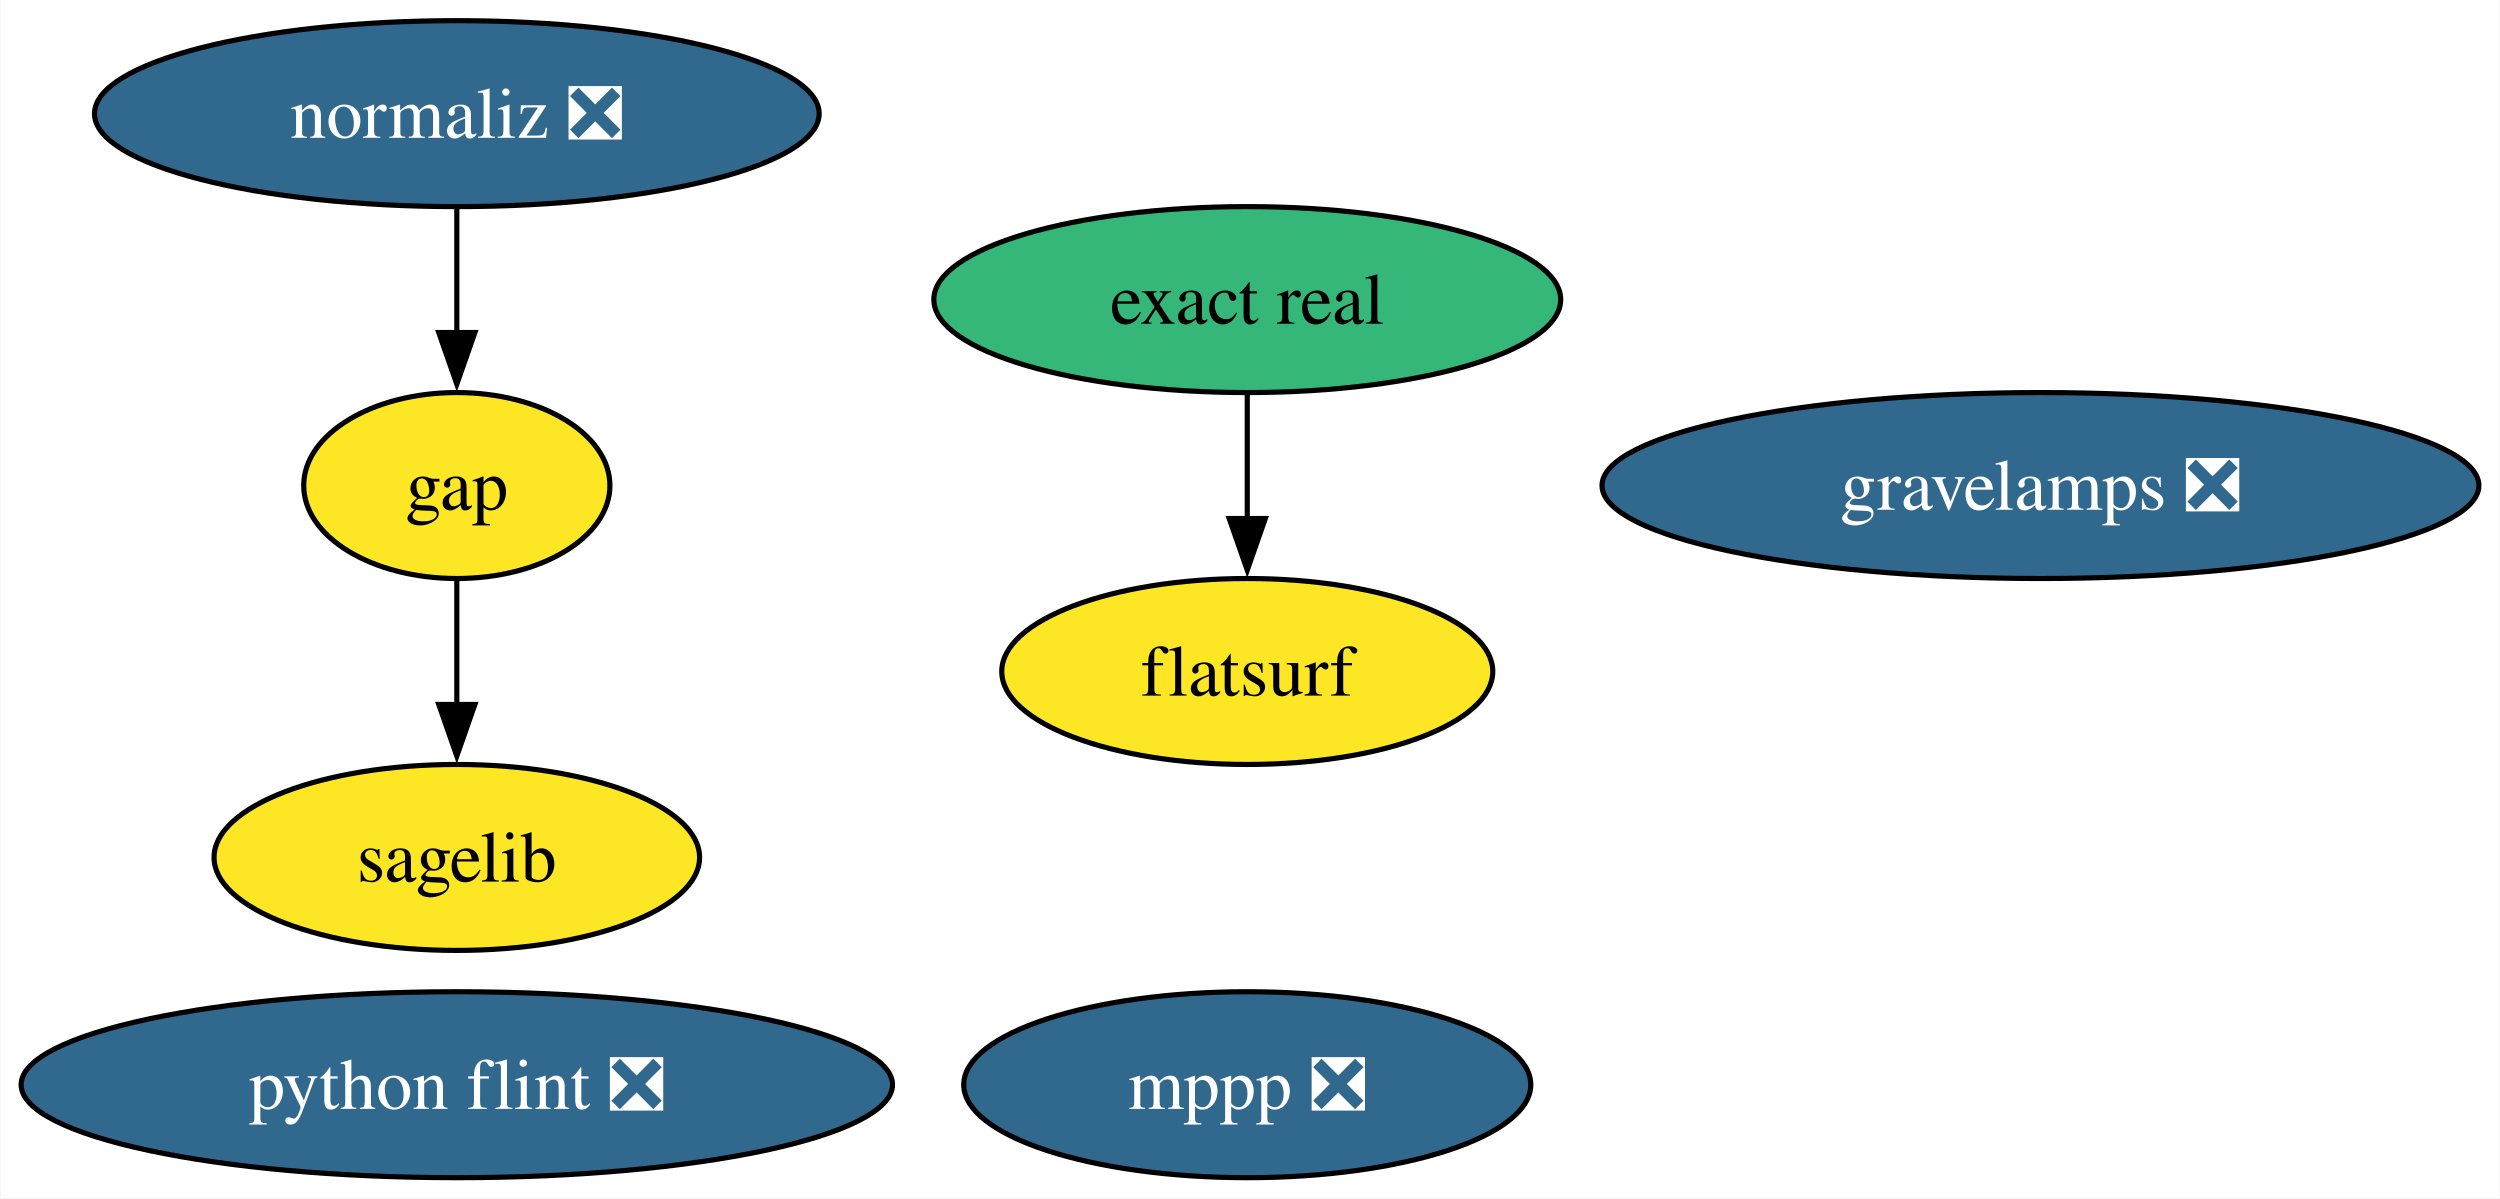
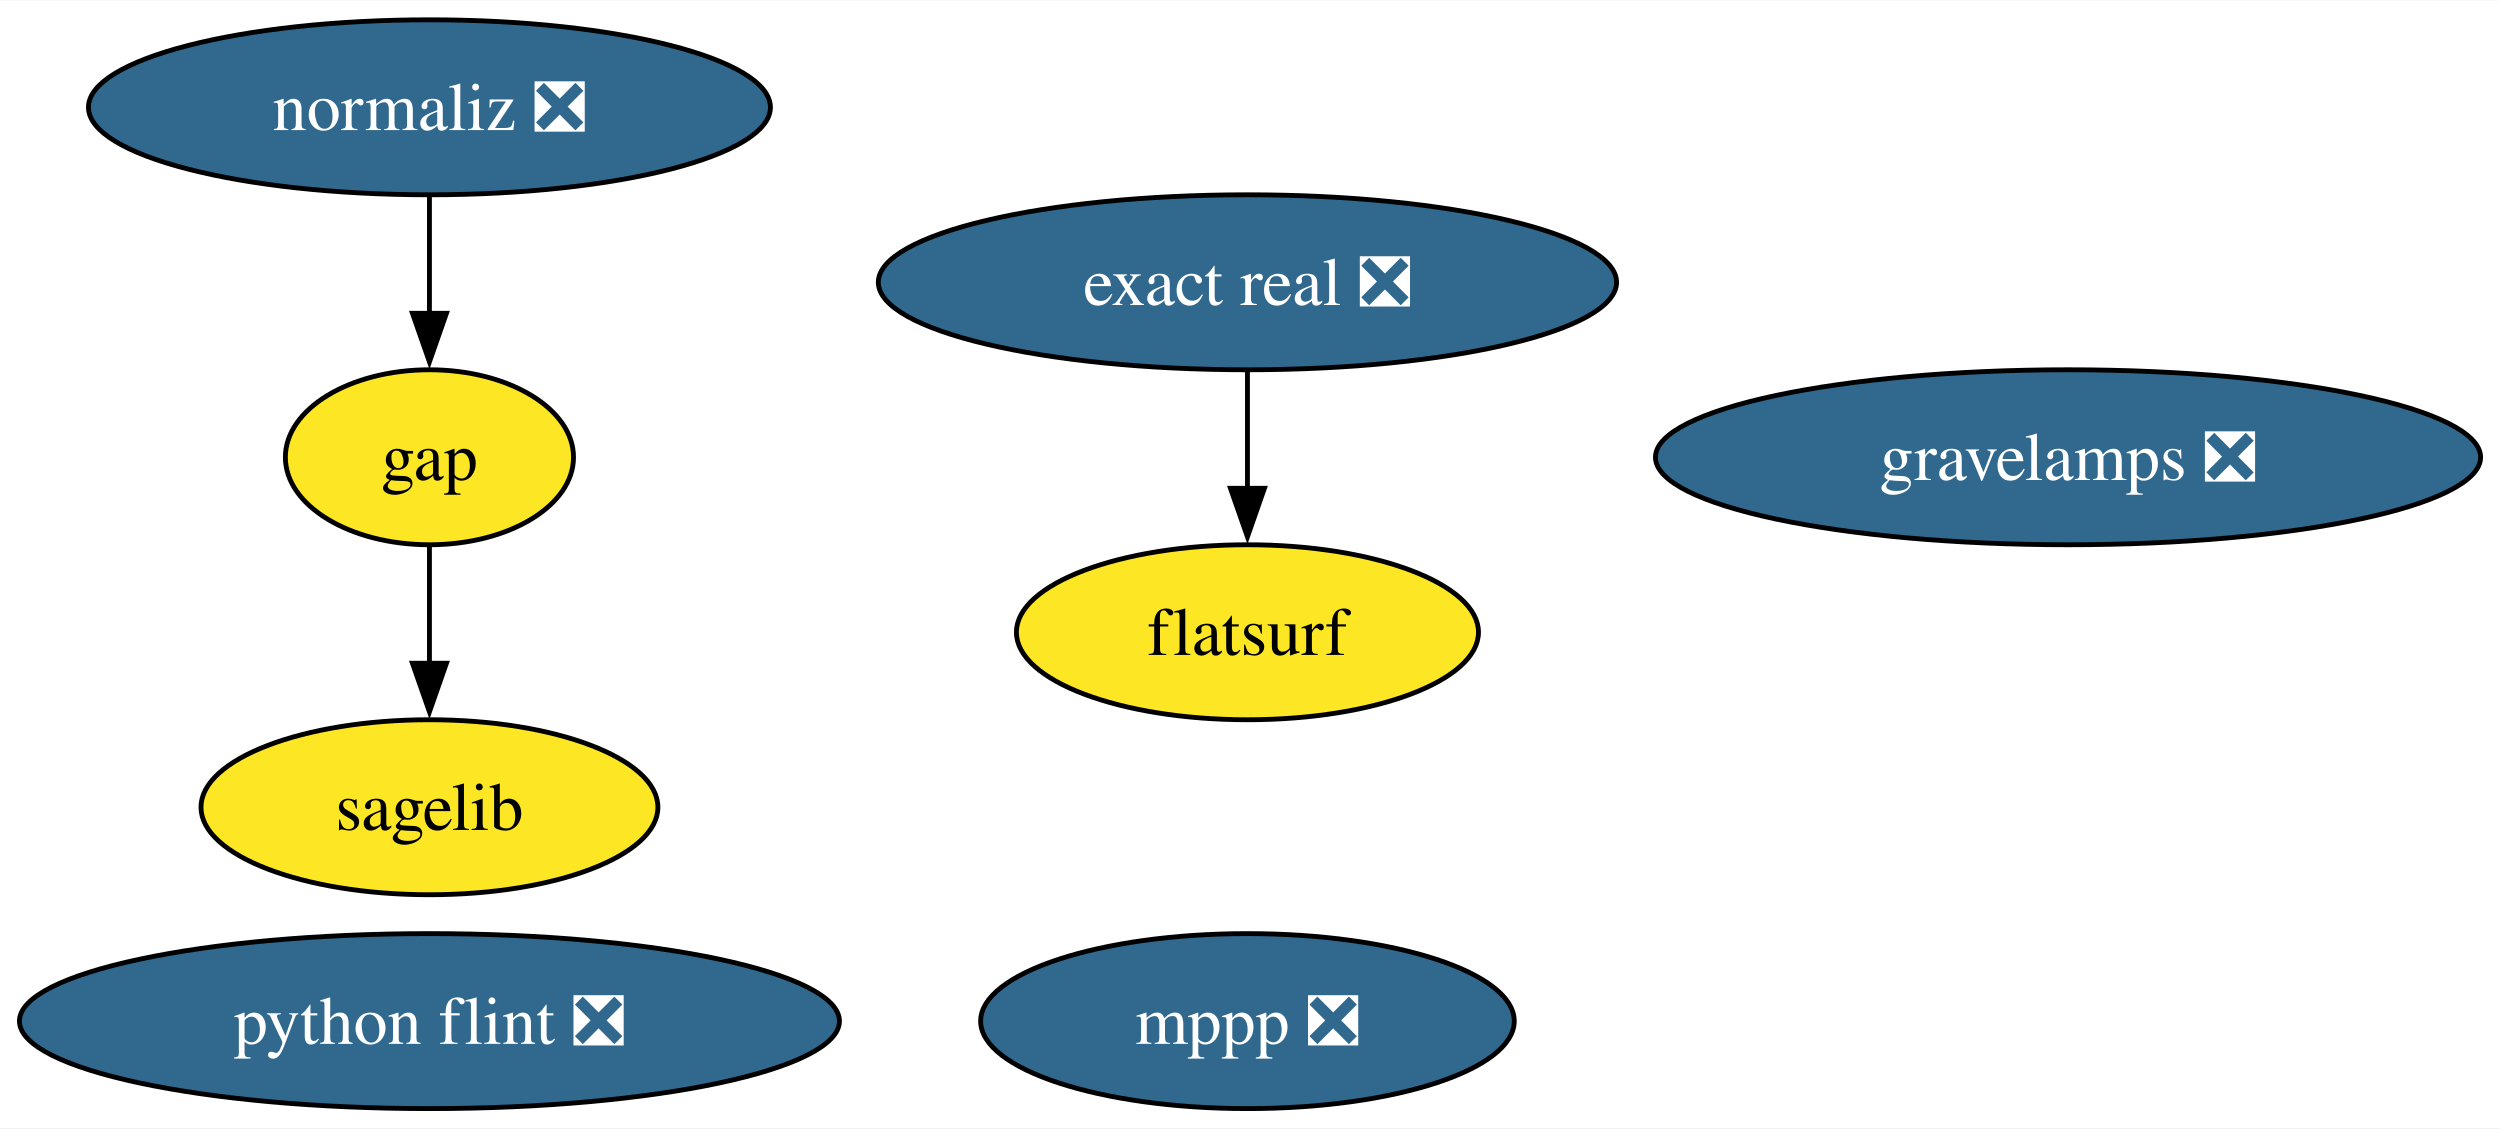
- <svg xmlns="http://www.w3.org/2000/svg" xmlns:xlink="http://www.w3.org/1999/xlink" width="484pt" height="232pt" viewBox="0.00 0.00 483.82 232.00">
+ <svg xmlns="http://www.w3.org/2000/svg" xmlns:xlink="http://www.w3.org/1999/xlink" width="514pt" height="232pt" viewBox="0.00 0.00 514.33 232.00">
  <g id="graph0" class="graph" transform="scale(1 1) rotate(0) translate(4 228)">
-     <polygon fill="white" stroke="none" points="-4,4 -4,-228 479.82,-228 479.82,4 -4,4" />
+     <polygon fill="white" stroke="none" points="-4,4 -4,-228 510.33,-228 510.33,4 -4,4" />
    <g id="node1" class="node">
      <g id="a_node1">
        <a xlink:href="https://github.com/conda-forge/gap-feedstock" xlink:title="gap">
          <ellipse fill="#fde725" stroke="black" cx="84.35" cy="-134" rx="29.64" ry="18" />
          <text text-anchor="middle" x="84.35" y="-129.32" font-family="Times,serif" font-size="14.00">gap</text>
        </a>
      </g>
    </g>
    <g id="node3" class="node">
      <g id="a_node3">
        <a xlink:href="https://github.com/conda-forge/sagelib-feedstock" xlink:title="sagelib">
          <ellipse fill="#fde725" stroke="black" cx="84.35" cy="-62" rx="47" ry="18" />
          <text text-anchor="middle" x="84.35" y="-57.33" font-family="Times,serif" font-size="14.00">sagelib</text>
        </a>
      </g>
    </g>
    <g id="edge1" class="edge">
      <path fill="none" stroke="black" d="M84.35,-115.7C84.35,-108.41 84.35,-99.73 84.35,-91.54" />
      <polygon fill="black" stroke="black" points="87.85,-91.62 84.35,-81.62 80.85,-91.62 87.85,-91.62" />
    </g>
    <g id="node2" class="node">
      <g id="a_node2">
        <a xlink:href="https://github.com/conda-forge/mppp-feedstock/pull/64" xlink:title="mppp ❎">
-           <ellipse fill="#31688e" stroke="black" cx="237.38" cy="-18" rx="54.89" ry="18" />
-           <text text-anchor="middle" x="237.38" y="-13.32" font-family="Times,serif" font-size="14.00" fill="white">mppp ❎</text>
+           <ellipse fill="#31688e" stroke="black" cx="252.64" cy="-18" rx="54.89" ry="18" />
+           <text text-anchor="middle" x="252.64" y="-13.32" font-family="Times,serif" font-size="14.00" fill="white">mppp ❎</text>
        </a>
      </g>
    </g>
    <g id="node4" class="node">
      <g id="a_node4">
        <a xlink:href="https://github.com/conda-forge/python-flint-feedstock/pull/43" xlink:title="python flint ❎">
          <ellipse fill="#31688e" stroke="black" cx="84.35" cy="-18" rx="84.35" ry="18" />
          <text text-anchor="middle" x="84.35" y="-13.32" font-family="Times,serif" font-size="14.00" fill="white">python flint ❎</text>
        </a>
      </g>
    </g>
    <g id="node5" class="node">
      <g id="a_node5">
        <a xlink:href="https://github.com/conda-forge/normaliz-feedstock/pull/57" xlink:title="normaliz ❎">
          <ellipse fill="#31688e" stroke="black" cx="84.35" cy="-206" rx="70.15" ry="18" />
          <text text-anchor="middle" x="84.35" y="-201.32" font-family="Times,serif" font-size="14.00" fill="white">normaliz ❎</text>
        </a>
      </g>
    </g>
    <g id="edge2" class="edge">
      <path fill="none" stroke="black" d="M84.35,-187.7C84.35,-180.41 84.35,-171.73 84.35,-163.54" />
      <polygon fill="black" stroke="black" points="87.85,-163.62 84.35,-153.62 80.85,-163.62 87.85,-163.62" />
    </g>
    <g id="node6" class="node">
      <g id="a_node6">
-         <a xlink:href="https://github.com/conda-forge/exact-real-feedstock" xlink:title="exact real">
-           <ellipse fill="#35b779" stroke="black" cx="237.38" cy="-170" rx="60.68" ry="18" />
-           <text text-anchor="middle" x="237.38" y="-165.33" font-family="Times,serif" font-size="14.00">exact real</text>
+         <a xlink:href="https://github.com/conda-forge/exact-real-feedstock/pull/25" xlink:title="exact real ❎">
+           <ellipse fill="#31688e" stroke="black" cx="252.64" cy="-170" rx="75.94" ry="18" />
+           <text text-anchor="middle" x="252.64" y="-165.33" font-family="Times,serif" font-size="14.00" fill="white">exact real ❎</text>
        </a>
      </g>
    </g>
    <g id="node7" class="node">
      <g id="a_node7">
        <a xlink:href="https://github.com/conda-forge/flatsurf-feedstock" xlink:title="flatsurf">
-           <ellipse fill="#fde725" stroke="black" cx="237.38" cy="-98" rx="47.53" ry="18" />
-           <text text-anchor="middle" x="237.38" y="-93.33" font-family="Times,serif" font-size="14.00">flatsurf</text>
+           <ellipse fill="#fde725" stroke="black" cx="252.64" cy="-98" rx="47.53" ry="18" />
+           <text text-anchor="middle" x="252.64" y="-93.33" font-family="Times,serif" font-size="14.00">flatsurf</text>
        </a>
      </g>
    </g>
    <g id="edge3" class="edge">
-       <path fill="none" stroke="black" d="M237.38,-151.7C237.38,-144.41 237.38,-135.73 237.38,-127.54" />
-       <polygon fill="black" stroke="black" points="240.88,-127.62 237.38,-117.62 233.88,-127.62 240.88,-127.62" />
+       <path fill="none" stroke="black" d="M252.64,-151.7C252.64,-144.41 252.64,-135.73 252.64,-127.54" />
+       <polygon fill="black" stroke="black" points="256.14,-127.62 252.64,-117.62 249.14,-127.62 256.14,-127.62" />
    </g>
    <g id="node8" class="node">
      <g id="a_node8">
        <a xlink:href="https://github.com/conda-forge/gravelamps-feedstock/pull/12" xlink:title="gravelamps ❎">
-           <ellipse fill="#31688e" stroke="black" cx="390.94" cy="-134" rx="84.88" ry="18" />
-           <text text-anchor="middle" x="390.94" y="-129.32" font-family="Times,serif" font-size="14.00" fill="white">gravelamps ❎</text>
+           <ellipse fill="#31688e" stroke="black" cx="421.46" cy="-134" rx="84.88" ry="18" />
+           <text text-anchor="middle" x="421.46" y="-129.32" font-family="Times,serif" font-size="14.00" fill="white">gravelamps ❎</text>
        </a>
      </g>
    </g>
  </g>
</svg>
